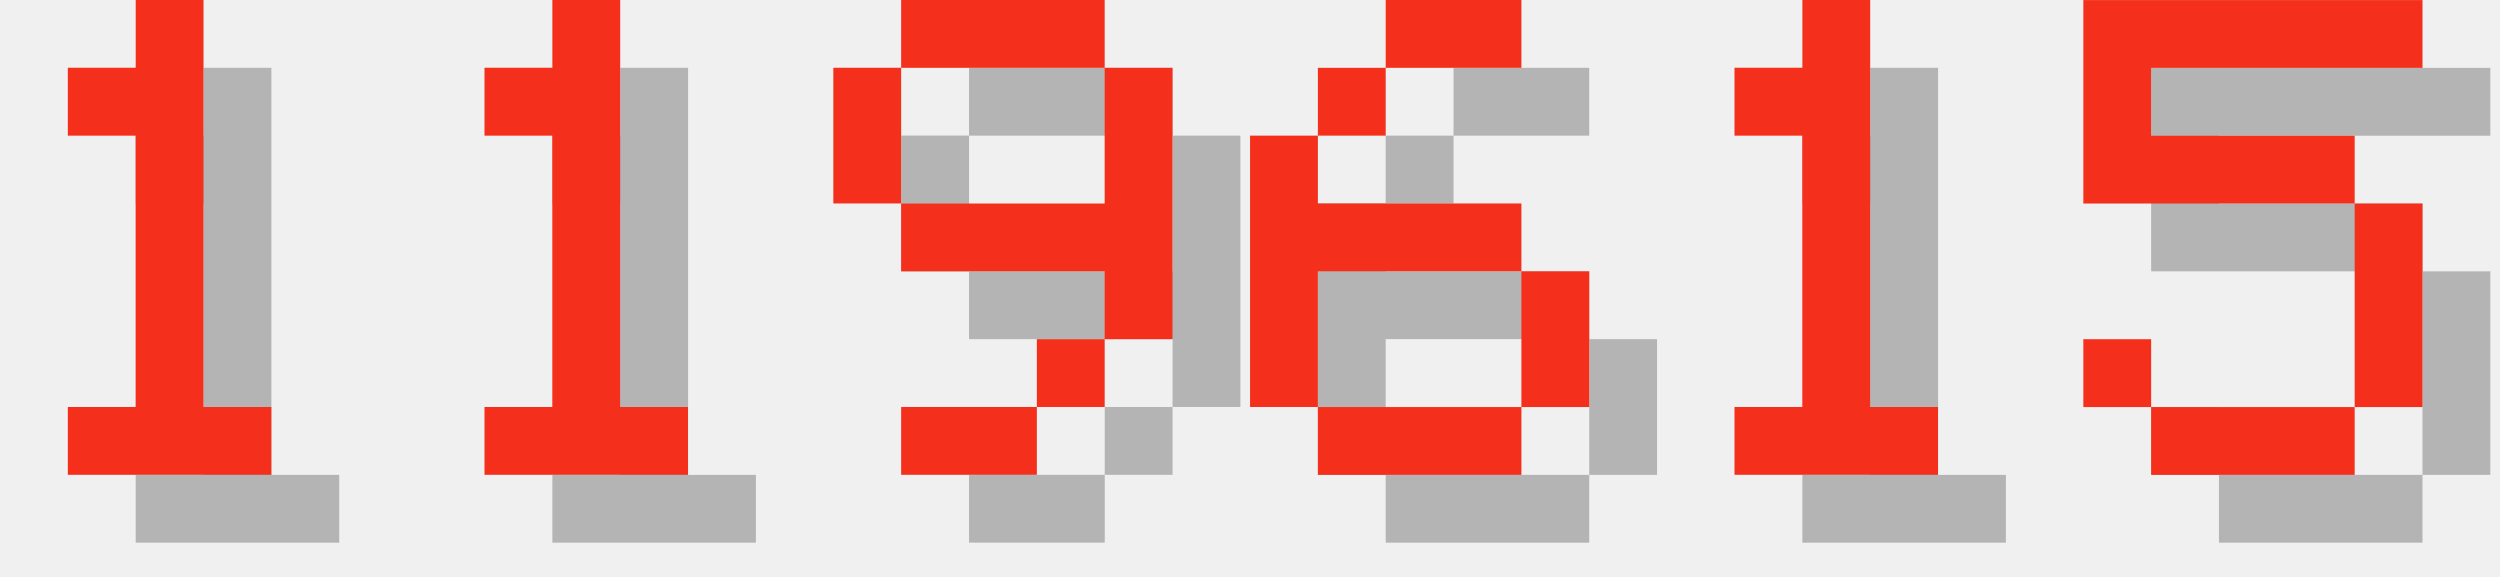
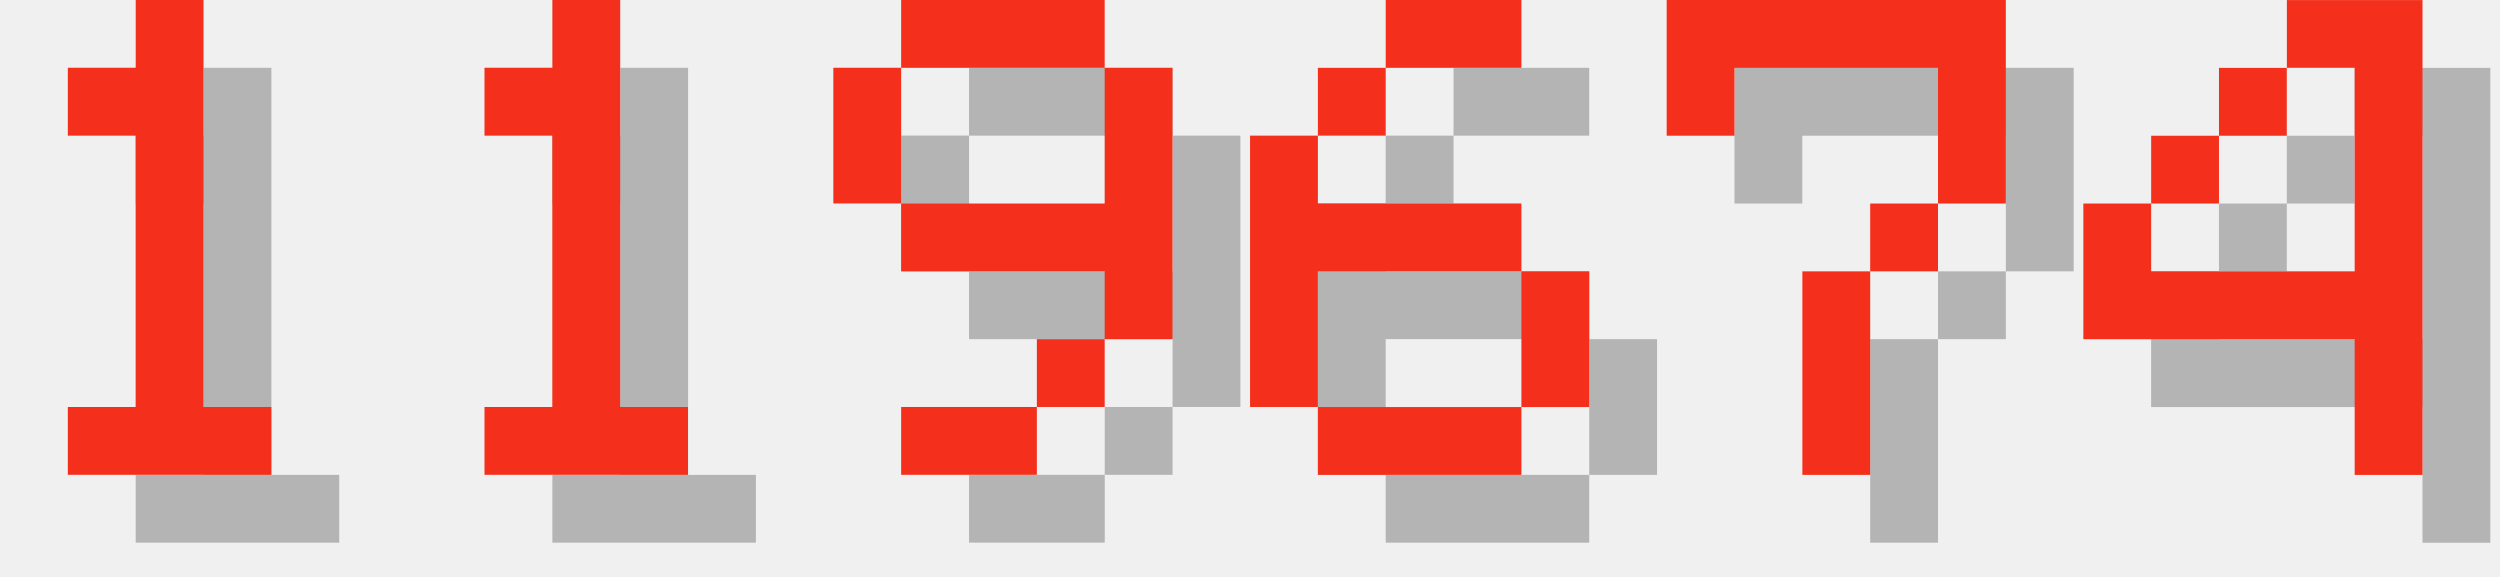
<svg xmlns="http://www.w3.org/2000/svg" version="1.1" width="156.0" height="36">
  <style>
        .text-foreground {
            fill: #F4301C;
        }
        .text-shadow {
            fill: #000000;
            fill-opacity: 0.25;
        }
    </style>
  <g class="digit" id="digit_1" transform="translate(0.0, 0), scale(4)">
    <path id="digit_1_shadow" class="text-shadow" d="m2.117 2.117v1.058h1.058v4.233h-1.058v1.058h3.175v-1.058h-1.058v-6.35h-1.058v1.058h-1.058z" fill-opacity=".5" style="paint-order:stroke fill markers" />
    <path id="digit_1_fg" class="text-foreground" d="m1.058 1.058v1.058h1.058v4.233h-1.058v1.058h3.175v-1.058h-1.058v-6.35h-1.058v1.058h-1.058z" fill="#fff" style="paint-order:stroke fill markers" />
  </g>
  <g class="digit" id="digit_1" transform="translate(26.0, 0), scale(4)">
    <path id="digit_1_shadow" class="text-shadow" d="m2.117 2.117v1.058h1.058v4.233h-1.058v1.058h3.175v-1.058h-1.058v-6.35h-1.058v1.058h-1.058z" fill-opacity=".5" style="paint-order:stroke fill markers" />
    <path id="digit_1_fg" class="text-foreground" d="m1.058 1.058v1.058h1.058v4.233h-1.058v1.058h3.175v-1.058h-1.058v-6.35h-1.058v1.058h-1.058z" fill="#fff" style="paint-order:stroke fill markers" />
  </g>
  <g class="digit" id="digit_9" transform="translate(52.0, 0), scale(4)">
    <path id="digit_9_shadow" class="text-shadow" d="m2.117 1.058v1.058h3.175v-1.058h-3.175zm3.175 1.058v2.117h-3.175v1.058h3.175v1.058h1.058v-4.233h-1.058zm0 4.233h-1.058v1.058h1.058v-1.058zm-1.058 1.058h-2.117v1.058h2.117v-1.058zm-2.117-3.175v-2.117h-1.058v2.117h1.058z" fill-opacity=".5" style="paint-order:stroke fill markers" />
    <path id="digit_9_fg" class="text-foreground" d="m1.058 0v1.058h3.175v-1.058h-3.175zm3.175 1.058v2.117h-3.175v1.058h3.175v1.058h1.058v-4.233h-1.058zm0 4.233h-1.058v1.058h1.058v-1.058zm-1.058 1.058h-2.117v1.058h2.117v-1.058zm-2.117-3.175v-2.117h-1.058v2.117h1.058z" fill="#fff" style="paint-order:stroke fill markers" />
  </g>
  <g class="digit" id="digit_6" transform="translate(78.0, 0), scale(4)">
    <path id="digit_6_shadow" class="text-shadow" d="m3.175 1.058v1.058h2.117v-1.058h-2.117zm0 1.058h-1.058v1.058h1.058v-1.058zm-1.058 1.058h-1.058v4.233h1.058v-2.117h3.175v-1.058h-3.175v-1.058zm3.175 2.117v2.117h1.058v-2.117h-1.058zm0 2.117h-3.175v1.058h3.175v-1.058z" fill-opacity=".5" style="paint-order:stroke fill markers" />
    <path id="digit_6_fg" class="text-foreground" d="m2.117 0v1.058h2.117v-1.058h-2.117zm0 1.058h-1.058v1.058h1.058v-1.058zm-1.058 1.058h-1.058v4.233h1.058v-2.117h3.175v-1.058h-3.175v-1.058zm3.175 2.117v2.117h1.058v-2.117h-1.058zm0 2.117h-3.175v1.058h3.175v-1.058z" fill="#fff" style="paint-order:stroke fill markers" />
  </g>
-   <g class="digit" id="digit_1" transform="translate(104.0, 0), scale(4)">
-     <path id="digit_1_shadow" class="text-shadow" d="m2.117 2.117v1.058h1.058v4.233h-1.058v1.058h3.175v-1.058h-1.058v-6.35h-1.058v1.058h-1.058z" fill-opacity=".5" style="paint-order:stroke fill markers" />
-     <path id="digit_1_fg" class="text-foreground" d="m1.058 1.058v1.058h1.058v4.233h-1.058v1.058h3.175v-1.058h-1.058v-6.35h-1.058v1.058h-1.058z" fill="#fff" style="paint-order:stroke fill markers" />
+   <g class="digit" id="digit_7" transform="translate(104.0, 0), scale(4)">
+     <path id="digit_7_shadow" class="text-shadow" d="m1.058 1.058 2e-6 2.117h1.058v-1.058h3.175v1.058l2e-7 1.058h-1.058v1.058h-1.058l4e-7 3.175 1.058 1e-7v-3.175h1.058v-1.058h1.058l5e-7 -1.058v-2.117z" fill-opacity=".5" style="paint-order:stroke fill markers" />
+     <path id="digit_7_fg" class="text-foreground" d="m0 0 2e-6 2.117h1.058v-1.058h3.175v1.058l2e-7 1.058h-1.058v1.058h-1.058l4e-7 3.175 1.058 1e-7v-3.175h1.058v-1.058h1.058l5e-7 -1.058v-2.117z" fill="#fff" style="paint-order:stroke fill markers" />
  </g>
-   <g class="digit" id="digit_5" transform="translate(130.0, 0), scale(4)">
-     <path id="digit_5_shadow" class="text-shadow" d="m1.058 1.058v3.175h4.233v3.175h-3.175v-1.058h-1.058v1.058h1.058v1.058h3.175v-1.058h1.058v-3.175h-1.058v-1.058h-3.175v-1.058h4.233v-1.058h-5.292z" fill-opacity=".5" style="paint-order:stroke fill markers" />
-     <path id="digit_5_fg" class="text-foreground" d="m0 0v3.175h4.233v3.175h-3.175v-1.058h-1.058v1.058h1.058v1.058h3.175v-1.058h1.058v-3.175h-1.058v-1.058h-3.175v-1.058h4.233v-1.058h-5.292z" fill="#fff" style="paint-order:stroke fill markers" />
+   <g class="digit" id="digit_4" transform="translate(130.0, 0), scale(4)">
+     <path id="digit_4_shadow" class="text-shadow" d="m4.233 1.058v1.058h1.058v3.175h-3.175v-1.058h-1.058v2.117h4.233v2.117h1.058v-7.408h-2.117zm-2.117 3.175h1.058v-1.058h-1.058v1.058zm1.058-1.058h1.058v-1.058h-1.058v1.058z" fill-opacity=".5" style="paint-order:stroke fill markers" />
+     <path id="digit_4_fg" class="text-foreground" d="m3.175 0v1.058h1.058v3.175h-3.175v-1.058h-1.058v2.117h4.233v2.117h1.058v-7.408h-2.117zm-2.117 3.175h1.058v-1.058h-1.058v1.058zm1.058-1.058h1.058v-1.058h-1.058v1.058z" fill="#fff" style="paint-order:stroke fill markers" />
  </g>
</svg>
